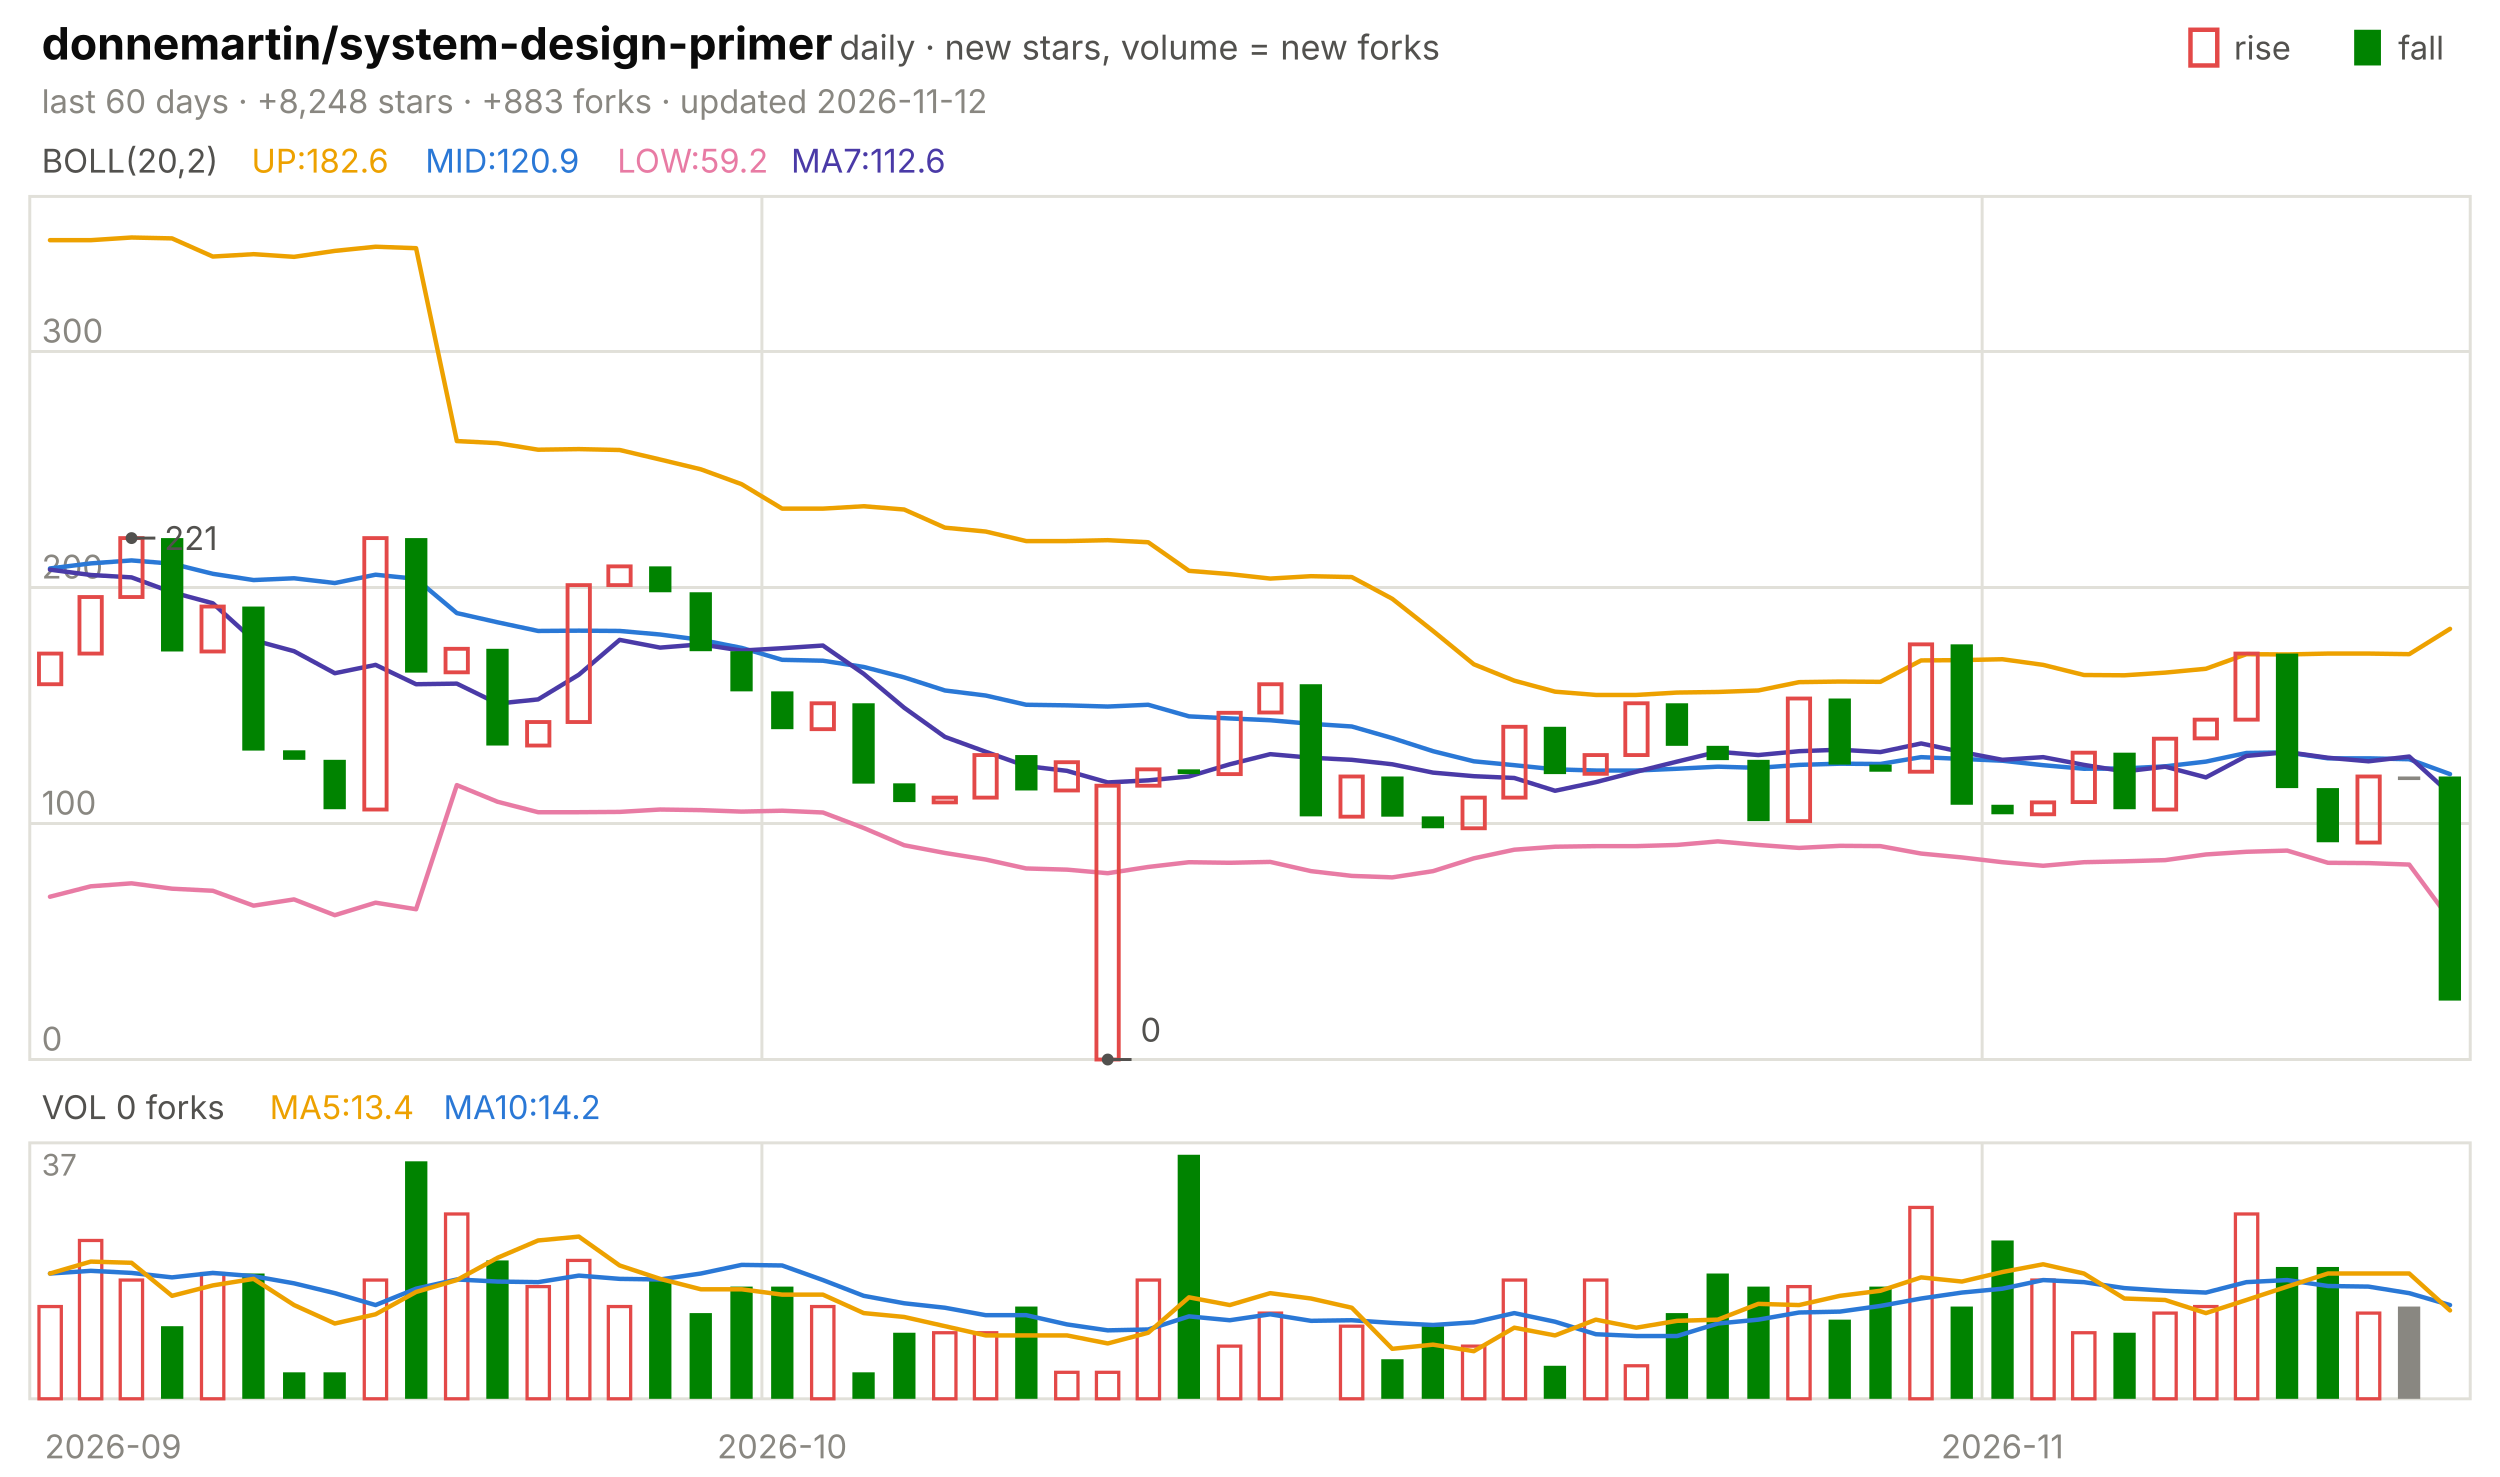
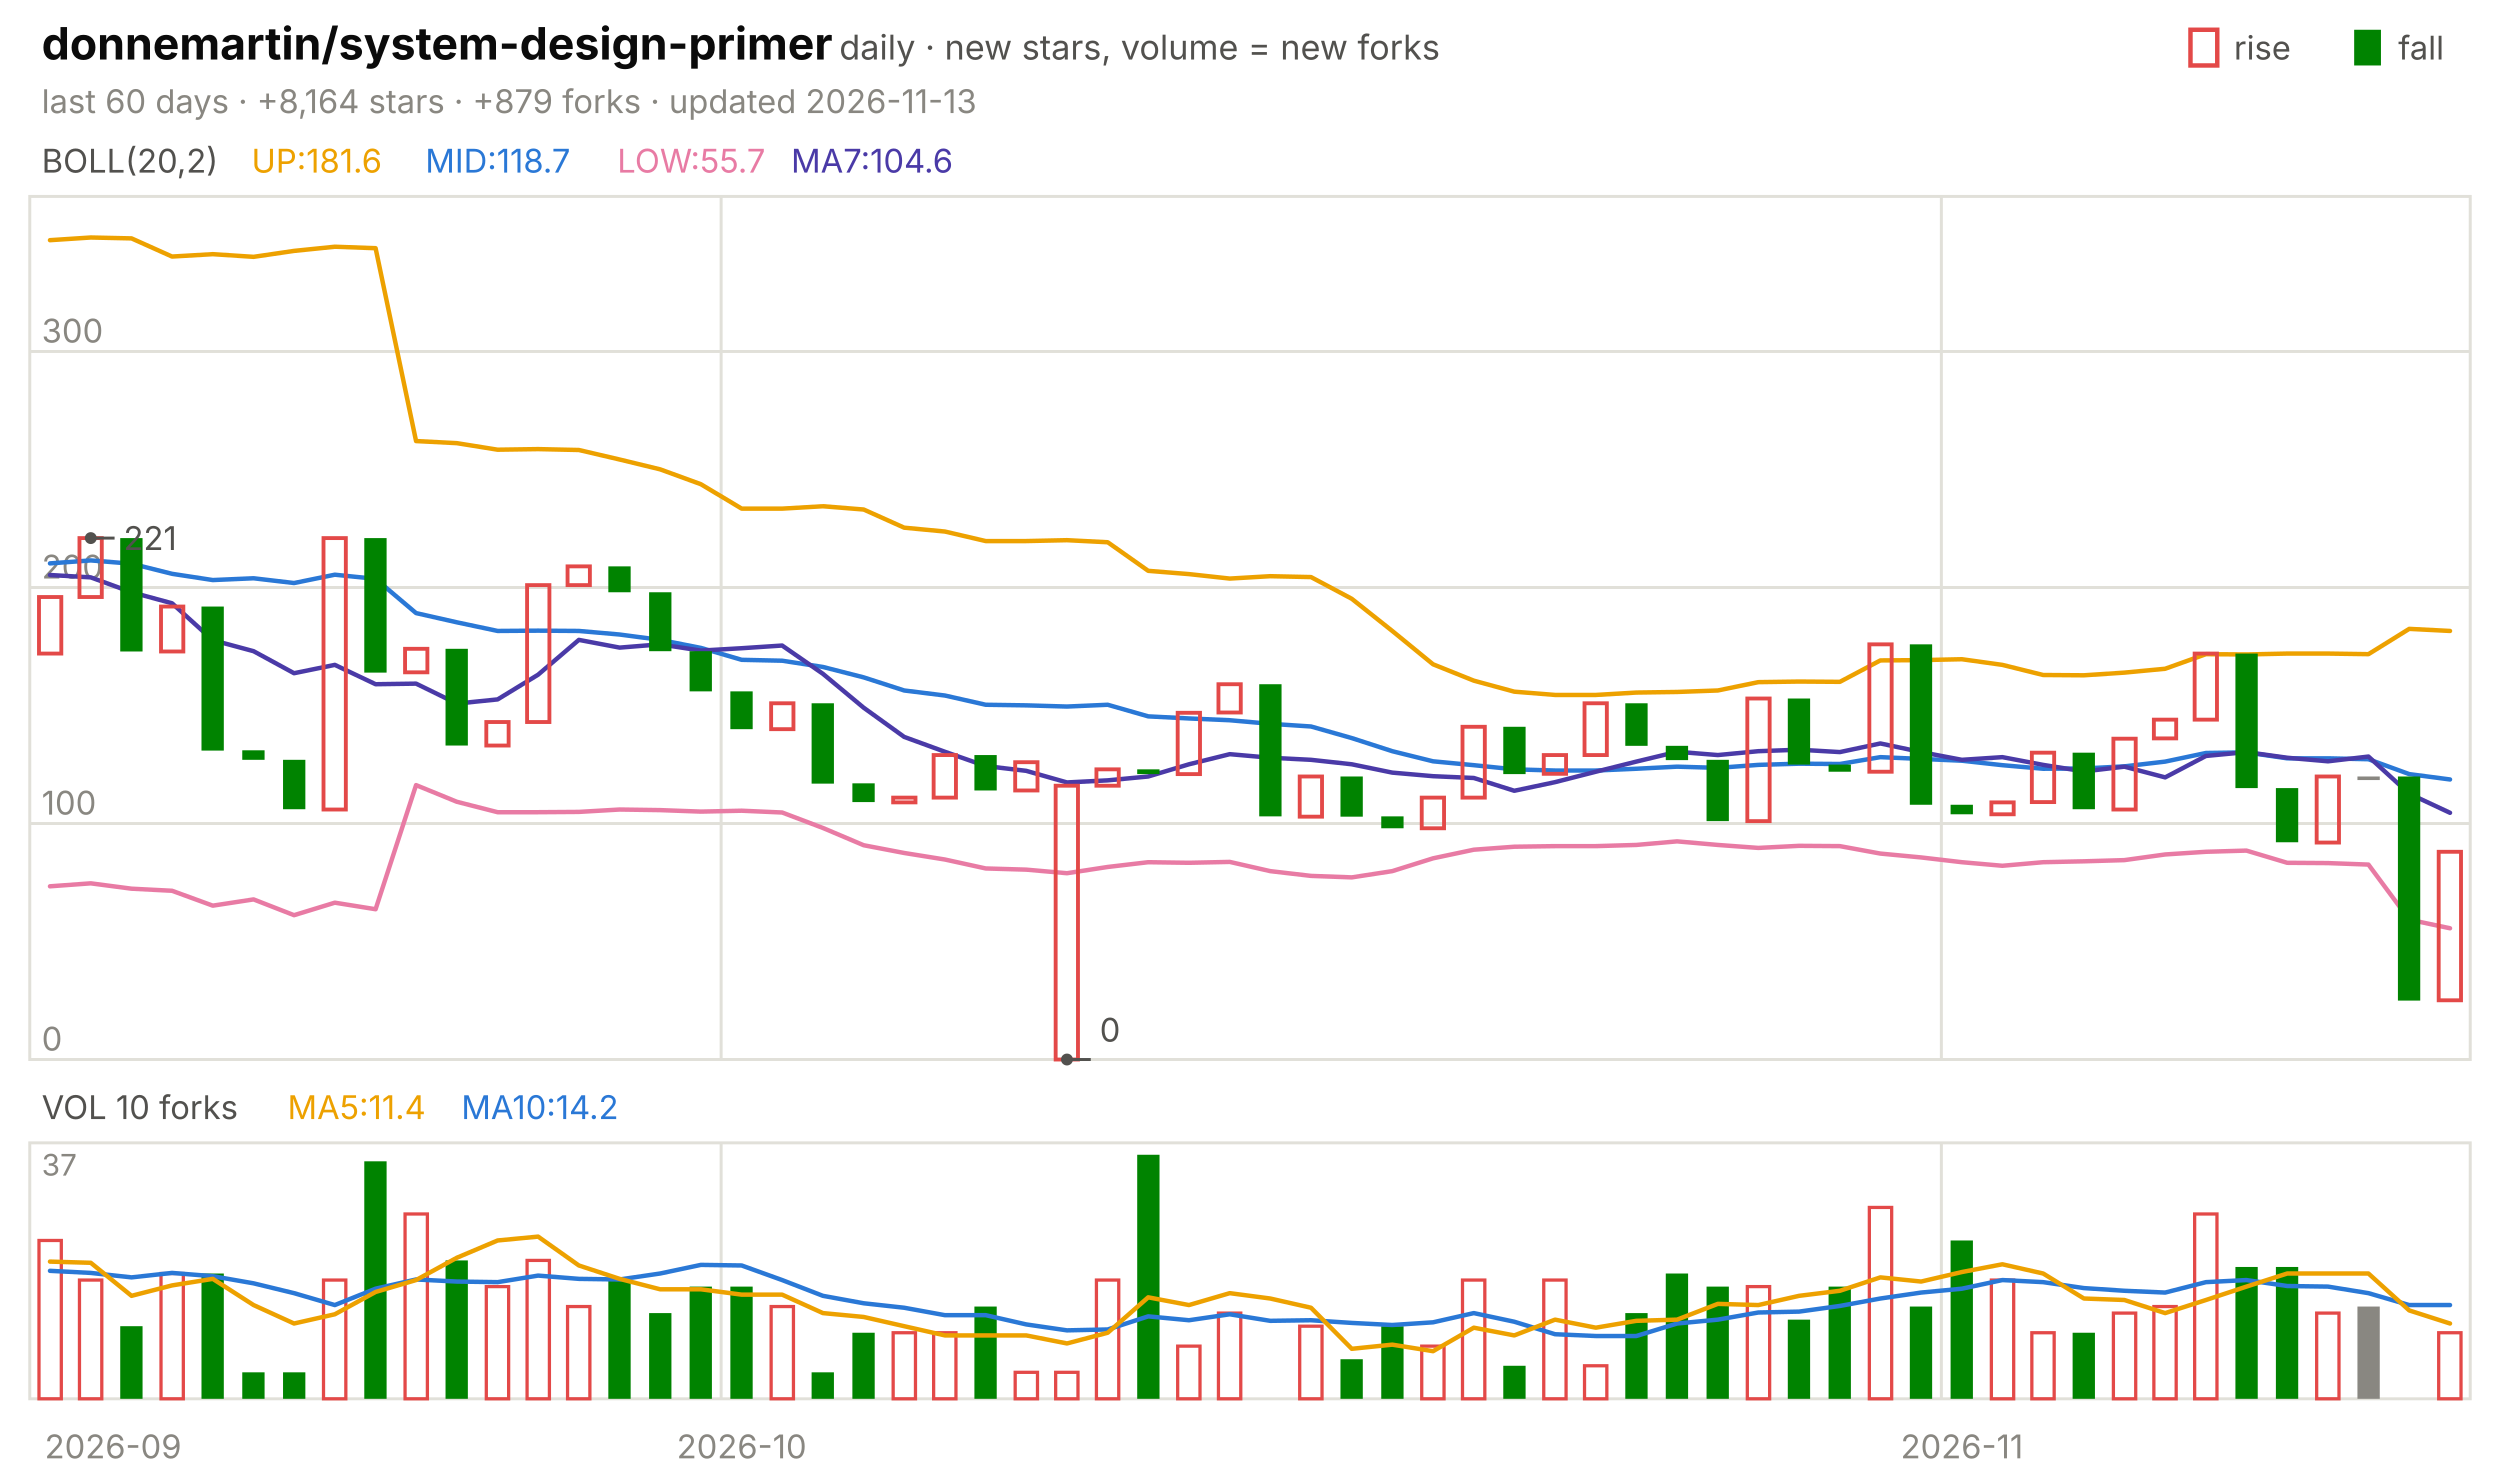
<svg xmlns="http://www.w3.org/2000/svg" viewBox="0 0 840 496" width="840" height="496" font-family="-apple-system,'Segoe UI',system-ui,sans-serif" role="img" aria-label="donnemartin/system-design-primer candlestick chart">
  <text x="14.0" y="20.0" font-size="15" fill="#0b0b0b" font-weight="650">donnemartin/system-design-primer</text>
  <text x="282.0" y="20.0" font-size="11.5" fill="#52514e">daily · new stars, volume = new forks</text>
  <text x="805.8" y="20.0" font-size="11.0" fill="#52514e">fall</text>
  <rect x="791" y="10" width="9" height="12" fill="#008300" />
  <text x="750.6" y="20.0" font-size="11.0" fill="#52514e">rise</text>
  <rect x="736" y="10" width="9" height="12" fill="none" stroke="#e34948" stroke-width="1.5" />
-   <text x="14.0" y="38.0" font-size="11.0" fill="#898781">last 60 days · +8,248 stars · +883 forks · updated 2026-11-12</text>
+   <text x="14.0" y="38.0" font-size="11.0" fill="#898781">last 60 days · +8,164 stars · +879 forks · updated 2026-11-13</text>
  <rect x="10" y="66" width="820" height="290" fill="none" stroke="#e1e0d9" />
  <rect x="10" y="384" width="820" height="86" fill="none" stroke="#e1e0d9" />
  <text x="38.0" y="490.0" font-size="11.0" fill="#898781" text-anchor="middle">2026-09</text>
-   <line x1="256.0" y1="66.0" x2="256.0" y2="356.0" stroke="#e1e0d9" stroke-width="1.0" />
-   <line x1="256.0" y1="384.0" x2="256.0" y2="470.0" stroke="#e1e0d9" stroke-width="1.0" />
-   <text x="262.8" y="490.0" font-size="11.0" fill="#898781" text-anchor="middle">2026-10</text>
-   <line x1="666.0" y1="66.0" x2="666.0" y2="356.0" stroke="#e1e0d9" stroke-width="1.0" />
-   <line x1="666.0" y1="384.0" x2="666.0" y2="470.0" stroke="#e1e0d9" stroke-width="1.0" />
-   <text x="672.8" y="490.0" font-size="11.0" fill="#898781" text-anchor="middle">2026-11</text>
+   <line x1="242.3" y1="66.0" x2="242.3" y2="356.0" stroke="#e1e0d9" stroke-width="1.0" />
+   <line x1="242.3" y1="384.0" x2="242.3" y2="470.0" stroke="#e1e0d9" stroke-width="1.0" />
+   <text x="249.2" y="490.0" font-size="11.0" fill="#898781" text-anchor="middle">2026-10</text>
+   <line x1="652.3" y1="66.0" x2="652.3" y2="356.0" stroke="#e1e0d9" stroke-width="1.0" />
+   <line x1="652.3" y1="384.0" x2="652.3" y2="470.0" stroke="#e1e0d9" stroke-width="1.0" />
+   <text x="659.2" y="490.0" font-size="11.0" fill="#898781" text-anchor="middle">2026-11</text>
  <text x="14.0" y="58.0" font-size="11.0" fill="#52514e">BOLL(20,2)</text>
-   <text x="84.5" y="58.0" font-size="11.0" fill="#eda100">UP:182.6</text>
-   <text x="142.9" y="58.0" font-size="11.0" fill="#2a78d6">MID:120.9</text>
-   <text x="207.4" y="58.0" font-size="11.0" fill="#e87ba4">LOW:59.2</text>
-   <text x="265.8" y="58.0" font-size="11.0" fill="#4a3aa7">MA7:112.6</text>
+   <text x="84.5" y="58.0" font-size="11.0" fill="#eda100">UP:181.6</text>
+   <text x="142.9" y="58.0" font-size="11.0" fill="#2a78d6">MID:118.7</text>
+   <text x="207.4" y="58.0" font-size="11.0" fill="#e87ba4">LOW:55.7</text>
+   <text x="265.8" y="58.0" font-size="11.0" fill="#4a3aa7">MA7:104.6</text>
  <line x1="10.0" y1="356.0" x2="830.0" y2="356.0" stroke="#e1e0d9" stroke-width="1.0" />
  <text x="14.0" y="353.0" font-size="11.0" fill="#898781">0</text>
  <line x1="10.0" y1="276.7" x2="830.0" y2="276.7" stroke="#e1e0d9" stroke-width="1.0" />
  <text x="14.0" y="273.7" font-size="11.0" fill="#898781">100</text>
  <line x1="10.0" y1="197.4" x2="830.0" y2="197.4" stroke="#e1e0d9" stroke-width="1.0" />
  <text x="14.0" y="194.4" font-size="11.0" fill="#898781">200</text>
  <line x1="10.0" y1="118.1" x2="830.0" y2="118.1" stroke="#e1e0d9" stroke-width="1.0" />
  <text x="14.0" y="115.1" font-size="11.0" fill="#898781">300</text>
-   <polyline points="16.8,80.7 30.5,80.7 44.2,79.8 57.8,80.1 71.5,86.2 85.2,85.4 98.8,86.3 112.5,84.3 126.2,82.9 139.8,83.4 153.5,148.2 167.2,148.9 180.8,151.1 194.5,150.9 208.2,151.2 221.8,154.4 235.5,157.7 249.2,162.7 262.8,170.9 276.5,170.9 290.2,170.1 303.8,171.2 317.5,177.3 331.2,178.6 344.8,181.8 358.5,181.8 372.2,181.5 385.8,182.2 399.5,191.8 413.2,192.9 426.8,194.4 440.5,193.6 454.2,193.9 467.8,201.2 481.5,212.0 495.2,223.2 508.8,228.7 522.5,232.4 536.2,233.5 549.8,233.5 563.5,232.7 577.2,232.5 590.8,232.0 604.5,229.2 618.2,229.0 631.8,229.1 645.5,221.9 659.2,221.8 672.8,221.5 686.5,223.4 700.2,226.8 713.8,226.9 727.5,226.0 741.2,224.7 754.8,219.8 768.5,219.9 782.2,219.6 795.8,219.6 809.5,219.8 823.2,211.3" fill="none" stroke="#eda100" stroke-width="1.5" stroke-linejoin="round" stroke-linecap="round" />
-   <polyline points="16.8,191.0 30.5,189.3 44.2,188.3 57.8,189.4 71.5,192.8 85.2,194.9 98.8,194.3 112.5,195.9 126.2,193.1 139.8,194.5 153.5,206.0 167.2,209.1 180.8,212.0 194.5,211.9 208.2,212.0 221.8,213.2 235.5,215.0 249.2,217.7 262.8,221.7 276.5,222.0 290.2,224.1 303.8,227.6 317.5,232.0 331.2,233.7 344.8,236.8 358.5,237.0 372.2,237.4 385.8,236.8 399.5,240.7 413.2,241.4 426.8,242.0 440.5,243.2 454.2,244.1 467.8,248.0 481.5,252.4 495.2,255.8 508.8,257.1 522.5,258.5 536.2,258.9 549.8,258.9 563.5,258.3 577.2,257.6 590.8,258.0 604.5,257.0 618.2,256.6 631.8,256.7 645.5,254.4 659.2,255.0 672.8,255.6 686.5,257.1 700.2,258.3 713.8,258.2 727.5,257.5 741.2,255.9 754.8,253.0 768.5,252.8 782.2,254.8 795.8,254.8 809.5,255.1 823.2,260.1" fill="none" stroke="#2a78d6" stroke-width="1.5" stroke-linejoin="round" stroke-linecap="round" />
-   <polyline points="16.8,301.3 30.5,297.8 44.2,296.8 57.8,298.6 71.5,299.3 85.2,304.3 98.8,302.2 112.5,307.5 126.2,303.3 139.8,305.5 153.5,263.8 167.2,269.4 180.8,272.9 194.5,272.9 208.2,272.8 221.8,272.0 235.5,272.2 249.2,272.7 262.8,272.4 276.5,273.0 290.2,278.2 303.8,284.0 317.5,286.6 331.2,288.8 344.8,291.8 358.5,292.2 372.2,293.4 385.8,291.3 399.5,289.7 413.2,289.9 426.8,289.6 440.5,292.7 454.2,294.3 467.8,294.8 481.5,292.7 495.2,288.4 508.8,285.5 522.5,284.5 536.2,284.3 549.8,284.3 563.5,283.9 577.2,282.7 590.8,283.9 604.5,284.9 618.2,284.2 631.8,284.3 645.5,286.8 659.2,288.1 672.8,289.7 686.5,290.9 700.2,289.7 713.8,289.4 727.5,289.0 741.2,287.1 754.8,286.2 768.5,285.8 782.2,289.9 795.8,290.0 809.5,290.5 823.2,309.0" fill="none" stroke="#e87ba4" stroke-width="1.5" stroke-linejoin="round" stroke-linecap="round" />
-   <polyline points="16.8,191.4 30.5,193.2 44.2,194.0 57.8,199.0 71.5,202.7 85.2,215.1 98.8,218.8 112.5,226.2 126.2,223.4 139.8,229.9 153.5,229.7 167.2,236.4 180.8,235.0 194.5,226.7 208.2,215.0 221.8,217.6 235.5,216.5 249.2,218.6 262.8,217.8 276.5,216.9 290.2,226.4 303.8,237.8 317.5,247.6 331.2,252.6 344.8,257.4 358.5,259.0 372.2,262.9 385.8,262.2 399.5,260.9 413.2,256.8 426.8,253.4 440.5,254.6 454.2,255.3 467.8,256.8 481.5,259.6 495.2,260.8 508.8,261.4 522.5,265.7 536.2,262.8 549.8,259.3 563.5,255.9 577.2,252.6 590.8,253.7 604.5,252.4 618.2,251.9 631.8,252.7 645.5,249.8 659.2,252.7 672.8,255.3 686.5,254.4 700.2,257.0 713.8,259.2 727.5,257.6 741.2,261.2 754.8,254.0 768.5,252.7 782.2,254.6 795.8,255.8 809.5,254.2 823.2,266.7" fill="none" stroke="#4a3aa7" stroke-width="1.5" stroke-linejoin="round" stroke-linecap="round" />
-   <rect x="13.1" y="219.6" width="7.5" height="10.3" fill="none" stroke="#e34948" stroke-width="1.3" />
-   <rect x="26.7" y="200.6" width="7.5" height="19.0" fill="none" stroke="#e34948" stroke-width="1.3" />
-   <rect x="40.4" y="180.8" width="7.5" height="19.8" fill="none" stroke="#e34948" stroke-width="1.3" />
-   <rect x="54.1" y="180.8" width="7.5" height="38.1" fill="#008300" />
-   <rect x="67.7" y="203.8" width="7.5" height="15.1" fill="none" stroke="#e34948" stroke-width="1.3" />
-   <rect x="81.4" y="203.8" width="7.5" height="48.4" fill="#008300" />
-   <rect x="95.1" y="252.1" width="7.5" height="3.2" fill="#008300" />
-   <rect x="108.7" y="255.3" width="7.5" height="16.6" fill="#008300" />
-   <rect x="122.4" y="180.8" width="7.5" height="91.2" fill="none" stroke="#e34948" stroke-width="1.3" />
-   <rect x="136.1" y="180.8" width="7.5" height="45.2" fill="#008300" />
-   <rect x="149.7" y="218.0" width="7.5" height="7.9" fill="none" stroke="#e34948" stroke-width="1.3" />
-   <rect x="163.4" y="218.0" width="7.5" height="32.5" fill="#008300" />
-   <rect x="177.1" y="242.6" width="7.5" height="7.9" fill="none" stroke="#e34948" stroke-width="1.3" />
-   <rect x="190.7" y="196.6" width="7.5" height="46.0" fill="none" stroke="#e34948" stroke-width="1.3" />
-   <rect x="204.4" y="190.3" width="7.5" height="6.3" fill="none" stroke="#e34948" stroke-width="1.3" />
-   <rect x="218.1" y="190.3" width="7.5" height="8.7" fill="#008300" />
-   <rect x="231.7" y="199.0" width="7.5" height="19.8" fill="#008300" />
-   <rect x="245.4" y="218.8" width="7.5" height="13.5" fill="#008300" />
-   <rect x="259.1" y="232.3" width="7.5" height="12.7" fill="#008300" />
-   <rect x="272.7" y="236.3" width="7.5" height="8.7" fill="none" stroke="#e34948" stroke-width="1.3" />
-   <rect x="286.4" y="236.3" width="7.5" height="27.0" fill="#008300" />
-   <rect x="300.1" y="263.2" width="7.5" height="6.3" fill="#008300" />
-   <rect x="313.7" y="268.0" width="7.5" height="1.6" fill="none" stroke="#e34948" stroke-width="1.3" />
-   <rect x="327.4" y="253.7" width="7.5" height="14.3" fill="none" stroke="#e34948" stroke-width="1.3" />
-   <rect x="341.1" y="253.7" width="7.5" height="11.9" fill="#008300" />
-   <rect x="354.7" y="256.1" width="7.5" height="9.5" fill="none" stroke="#e34948" stroke-width="1.3" />
-   <rect x="368.4" y="264.0" width="7.5" height="92.0" fill="none" stroke="#e34948" stroke-width="1.3" />
-   <rect x="382.1" y="258.5" width="7.5" height="5.5" fill="none" stroke="#e34948" stroke-width="1.3" />
-   <rect x="395.7" y="258.5" width="7.5" height="1.6" fill="#008300" />
-   <rect x="409.4" y="239.5" width="7.5" height="20.6" fill="none" stroke="#e34948" stroke-width="1.3" />
-   <rect x="423.1" y="229.9" width="7.5" height="9.5" fill="none" stroke="#e34948" stroke-width="1.3" />
-   <rect x="436.7" y="229.9" width="7.5" height="44.4" fill="#008300" />
-   <rect x="450.4" y="260.9" width="7.5" height="13.5" fill="none" stroke="#e34948" stroke-width="1.3" />
-   <rect x="464.1" y="260.9" width="7.5" height="13.5" fill="#008300" />
-   <rect x="477.7" y="274.3" width="7.5" height="4.0" fill="#008300" />
-   <rect x="491.4" y="268.0" width="7.5" height="10.3" fill="none" stroke="#e34948" stroke-width="1.3" />
-   <rect x="505.1" y="244.2" width="7.5" height="23.8" fill="none" stroke="#e34948" stroke-width="1.3" />
-   <rect x="518.7" y="244.2" width="7.5" height="15.9" fill="#008300" />
-   <rect x="532.4" y="253.7" width="7.5" height="6.3" fill="none" stroke="#e34948" stroke-width="1.3" />
-   <rect x="546.1" y="236.3" width="7.5" height="17.4" fill="none" stroke="#e34948" stroke-width="1.3" />
-   <rect x="559.7" y="236.3" width="7.5" height="14.3" fill="#008300" />
-   <rect x="573.4" y="250.6" width="7.5" height="4.8" fill="#008300" />
-   <rect x="587.1" y="255.3" width="7.5" height="20.6" fill="#008300" />
-   <rect x="600.7" y="234.7" width="7.5" height="41.2" fill="none" stroke="#e34948" stroke-width="1.3" />
-   <rect x="614.4" y="234.7" width="7.5" height="22.2" fill="#008300" />
-   <rect x="628.1" y="256.9" width="7.5" height="2.4" fill="#008300" />
-   <rect x="641.7" y="216.5" width="7.5" height="42.8" fill="none" stroke="#e34948" stroke-width="1.3" />
-   <rect x="655.4" y="216.5" width="7.5" height="53.9" fill="#008300" />
-   <rect x="669.1" y="270.4" width="7.5" height="3.2" fill="#008300" />
-   <rect x="682.7" y="269.6" width="7.5" height="4.0" fill="none" stroke="#e34948" stroke-width="1.3" />
-   <rect x="696.4" y="252.9" width="7.5" height="16.6" fill="none" stroke="#e34948" stroke-width="1.3" />
-   <rect x="710.1" y="252.9" width="7.5" height="19.0" fill="#008300" />
-   <rect x="723.7" y="248.2" width="7.5" height="23.8" fill="none" stroke="#e34948" stroke-width="1.3" />
-   <rect x="737.4" y="241.8" width="7.5" height="6.3" fill="none" stroke="#e34948" stroke-width="1.3" />
-   <rect x="751.1" y="219.6" width="7.5" height="22.2" fill="none" stroke="#e34948" stroke-width="1.3" />
-   <rect x="764.7" y="219.6" width="7.5" height="45.2" fill="#008300" />
-   <rect x="778.4" y="264.8" width="7.5" height="18.2" fill="#008300" />
-   <rect x="792.1" y="260.9" width="7.5" height="22.2" fill="none" stroke="#e34948" stroke-width="1.3" />
-   <rect x="805.7" y="260.9" width="7.5" height="1.2" fill="#898781" />
-   <rect x="819.4" y="260.9" width="7.5" height="75.3" fill="#008300" />
-   <circle cx="44.2" cy="180.8" r="2" fill="#52514e" />
-   <line x1="44.2" y1="180.8" x2="52.2" y2="180.8" stroke="#52514e" stroke-width="1.0" />
-   <text x="55.2" y="184.8" font-size="11.0" fill="#52514e">221</text>
-   <circle cx="372.2" cy="356.0" r="2" fill="#52514e" />
-   <line x1="372.2" y1="356.0" x2="380.2" y2="356.0" stroke="#52514e" stroke-width="1.0" />
-   <text x="383.2" y="350.0" font-size="11.0" fill="#52514e">0</text>
-   <text x="14.0" y="376.0" font-size="11.0" fill="#52514e">VOL 0 forks</text>
-   <text x="90.6" y="376.0" font-size="11.0" fill="#eda100">MA5:13.4</text>
-   <text x="149.0" y="376.0" font-size="11.0" fill="#2a78d6">MA10:14.2</text>
+   <polyline points="16.8,80.7 30.5,79.8 44.2,80.1 57.8,86.2 71.5,85.4 85.2,86.3 98.8,84.3 112.5,82.9 126.2,83.4 139.8,148.2 153.5,148.9 167.2,151.1 180.8,150.9 194.5,151.2 208.2,154.4 221.8,157.7 235.5,162.7 249.2,170.9 262.8,170.9 276.5,170.1 290.2,171.2 303.8,177.3 317.5,178.6 331.2,181.8 344.8,181.8 358.5,181.5 372.2,182.2 385.8,191.8 399.5,192.9 413.2,194.4 426.8,193.6 440.5,193.9 454.2,201.2 467.8,212.0 481.5,223.2 495.2,228.7 508.8,232.4 522.5,233.5 536.2,233.5 549.8,232.7 563.5,232.5 577.2,232.0 590.8,229.2 604.5,229.0 618.2,229.1 631.8,221.9 645.5,221.8 659.2,221.5 672.8,223.4 686.5,226.8 700.2,226.9 713.8,226.0 727.5,224.7 741.2,219.8 754.8,219.9 768.5,219.6 782.2,219.6 795.8,219.8 809.5,211.3 823.2,212.0" fill="none" stroke="#eda100" stroke-width="1.5" stroke-linejoin="round" stroke-linecap="round" />
+   <polyline points="16.8,189.3 30.5,188.3 44.2,189.4 57.8,192.8 71.5,194.9 85.2,194.3 98.8,195.9 112.5,193.1 126.2,194.5 139.8,206.0 153.5,209.1 167.2,212.0 180.8,211.9 194.5,212.0 208.2,213.2 221.8,215.0 235.5,217.7 249.2,221.7 262.8,222.0 276.5,224.1 290.2,227.6 303.8,232.0 317.5,233.7 331.2,236.8 344.8,237.0 358.5,237.4 372.2,236.8 385.8,240.7 399.5,241.4 413.2,242.0 426.8,243.2 440.5,244.1 454.2,248.0 467.8,252.4 481.5,255.8 495.2,257.1 508.8,258.5 522.5,258.9 536.2,258.9 549.8,258.3 563.5,257.6 577.2,258.0 590.8,257.0 604.5,256.6 618.2,256.7 631.8,254.4 645.5,255.0 659.2,255.6 672.8,257.1 686.5,258.3 700.2,258.2 713.8,257.5 727.5,255.9 741.2,253.0 754.8,252.8 768.5,254.8 782.2,254.8 795.8,255.1 809.5,260.1 823.2,261.9" fill="none" stroke="#2a78d6" stroke-width="1.5" stroke-linejoin="round" stroke-linecap="round" />
+   <polyline points="16.8,297.8 30.5,296.8 44.2,298.6 57.8,299.3 71.5,304.3 85.2,302.2 98.8,307.5 112.5,303.3 126.2,305.5 139.8,263.8 153.5,269.4 167.2,272.9 180.8,272.9 194.5,272.8 208.2,272.0 221.8,272.2 235.5,272.7 249.2,272.4 262.8,273.0 276.5,278.2 290.2,284.0 303.8,286.6 317.5,288.8 331.2,291.8 344.8,292.2 358.5,293.4 372.2,291.3 385.8,289.7 399.5,289.9 413.2,289.6 426.8,292.7 440.5,294.3 454.2,294.8 467.8,292.7 481.5,288.4 495.2,285.5 508.8,284.5 522.5,284.3 536.2,284.3 549.8,283.9 563.5,282.7 577.2,283.9 590.8,284.9 604.5,284.2 618.2,284.3 631.8,286.8 645.5,288.1 659.2,289.7 672.8,290.9 686.5,289.7 700.2,289.4 713.8,289.0 727.5,287.1 741.2,286.2 754.8,285.8 768.5,289.9 782.2,290.0 795.8,290.5 809.5,309.0 823.2,311.9" fill="none" stroke="#e87ba4" stroke-width="1.5" stroke-linejoin="round" stroke-linecap="round" />
+   <polyline points="16.8,193.2 30.5,194.0 44.2,199.0 57.8,202.7 71.5,215.1 85.2,218.8 98.8,226.2 112.5,223.4 126.2,229.9 139.8,229.7 153.5,236.4 167.2,235.0 180.8,226.7 194.5,215.0 208.2,217.6 221.8,216.5 235.5,218.6 249.2,217.8 262.8,216.9 276.5,226.4 290.2,237.8 303.8,247.6 317.5,252.6 331.2,257.4 344.8,259.0 358.5,262.9 372.2,262.2 385.8,260.9 399.5,256.8 413.2,253.4 426.8,254.6 440.5,255.3 454.2,256.8 467.8,259.6 481.5,260.8 495.2,261.4 508.8,265.7 522.5,262.8 536.2,259.3 549.8,255.9 563.5,252.6 577.2,253.7 590.8,252.4 604.5,251.9 618.2,252.7 631.8,249.8 645.5,252.7 659.2,255.3 672.8,254.4 686.5,257.0 700.2,259.2 713.8,257.6 727.5,261.2 741.2,254.0 754.8,252.7 768.5,254.6 782.2,255.8 795.8,254.2 809.5,266.7 823.2,273.1" fill="none" stroke="#4a3aa7" stroke-width="1.5" stroke-linejoin="round" stroke-linecap="round" />
+   <rect x="13.1" y="200.6" width="7.5" height="19.0" fill="none" stroke="#e34948" stroke-width="1.3" />
+   <rect x="26.7" y="180.8" width="7.5" height="19.8" fill="none" stroke="#e34948" stroke-width="1.3" />
+   <rect x="40.4" y="180.8" width="7.5" height="38.1" fill="#008300" />
+   <rect x="54.1" y="203.8" width="7.5" height="15.1" fill="none" stroke="#e34948" stroke-width="1.3" />
+   <rect x="67.7" y="203.8" width="7.5" height="48.4" fill="#008300" />
+   <rect x="81.4" y="252.1" width="7.5" height="3.2" fill="#008300" />
+   <rect x="95.1" y="255.3" width="7.5" height="16.6" fill="#008300" />
+   <rect x="108.7" y="180.8" width="7.5" height="91.2" fill="none" stroke="#e34948" stroke-width="1.3" />
+   <rect x="122.4" y="180.8" width="7.5" height="45.2" fill="#008300" />
+   <rect x="136.1" y="218.0" width="7.5" height="7.9" fill="none" stroke="#e34948" stroke-width="1.3" />
+   <rect x="149.7" y="218.0" width="7.5" height="32.5" fill="#008300" />
+   <rect x="163.4" y="242.6" width="7.5" height="7.9" fill="none" stroke="#e34948" stroke-width="1.3" />
+   <rect x="177.1" y="196.6" width="7.5" height="46.0" fill="none" stroke="#e34948" stroke-width="1.3" />
+   <rect x="190.7" y="190.3" width="7.5" height="6.3" fill="none" stroke="#e34948" stroke-width="1.3" />
+   <rect x="204.4" y="190.3" width="7.5" height="8.7" fill="#008300" />
+   <rect x="218.1" y="199.0" width="7.5" height="19.8" fill="#008300" />
+   <rect x="231.7" y="218.8" width="7.5" height="13.5" fill="#008300" />
+   <rect x="245.4" y="232.3" width="7.5" height="12.7" fill="#008300" />
+   <rect x="259.1" y="236.3" width="7.5" height="8.7" fill="none" stroke="#e34948" stroke-width="1.3" />
+   <rect x="272.7" y="236.3" width="7.5" height="27.0" fill="#008300" />
+   <rect x="286.4" y="263.2" width="7.5" height="6.3" fill="#008300" />
+   <rect x="300.1" y="268.0" width="7.5" height="1.6" fill="none" stroke="#e34948" stroke-width="1.3" />
+   <rect x="313.7" y="253.7" width="7.5" height="14.3" fill="none" stroke="#e34948" stroke-width="1.3" />
+   <rect x="327.4" y="253.7" width="7.5" height="11.9" fill="#008300" />
+   <rect x="341.1" y="256.1" width="7.5" height="9.5" fill="none" stroke="#e34948" stroke-width="1.3" />
+   <rect x="354.7" y="264.0" width="7.5" height="92.0" fill="none" stroke="#e34948" stroke-width="1.3" />
+   <rect x="368.4" y="258.5" width="7.5" height="5.5" fill="none" stroke="#e34948" stroke-width="1.3" />
+   <rect x="382.1" y="258.5" width="7.5" height="1.6" fill="#008300" />
+   <rect x="395.7" y="239.5" width="7.5" height="20.6" fill="none" stroke="#e34948" stroke-width="1.3" />
+   <rect x="409.4" y="229.9" width="7.5" height="9.5" fill="none" stroke="#e34948" stroke-width="1.3" />
+   <rect x="423.1" y="229.9" width="7.5" height="44.4" fill="#008300" />
+   <rect x="436.7" y="260.9" width="7.5" height="13.5" fill="none" stroke="#e34948" stroke-width="1.3" />
+   <rect x="450.4" y="260.9" width="7.5" height="13.5" fill="#008300" />
+   <rect x="464.1" y="274.3" width="7.5" height="4.0" fill="#008300" />
+   <rect x="477.7" y="268.0" width="7.5" height="10.3" fill="none" stroke="#e34948" stroke-width="1.3" />
+   <rect x="491.4" y="244.2" width="7.5" height="23.8" fill="none" stroke="#e34948" stroke-width="1.3" />
+   <rect x="505.1" y="244.2" width="7.5" height="15.9" fill="#008300" />
+   <rect x="518.7" y="253.7" width="7.5" height="6.3" fill="none" stroke="#e34948" stroke-width="1.3" />
+   <rect x="532.4" y="236.3" width="7.5" height="17.4" fill="none" stroke="#e34948" stroke-width="1.3" />
+   <rect x="546.1" y="236.3" width="7.5" height="14.3" fill="#008300" />
+   <rect x="559.7" y="250.6" width="7.5" height="4.8" fill="#008300" />
+   <rect x="573.4" y="255.3" width="7.5" height="20.6" fill="#008300" />
+   <rect x="587.1" y="234.7" width="7.5" height="41.2" fill="none" stroke="#e34948" stroke-width="1.3" />
+   <rect x="600.7" y="234.7" width="7.5" height="22.2" fill="#008300" />
+   <rect x="614.4" y="256.9" width="7.5" height="2.4" fill="#008300" />
+   <rect x="628.1" y="216.5" width="7.5" height="42.8" fill="none" stroke="#e34948" stroke-width="1.3" />
+   <rect x="641.7" y="216.5" width="7.5" height="53.9" fill="#008300" />
+   <rect x="655.4" y="270.4" width="7.5" height="3.2" fill="#008300" />
+   <rect x="669.1" y="269.6" width="7.5" height="4.0" fill="none" stroke="#e34948" stroke-width="1.3" />
+   <rect x="682.7" y="252.9" width="7.5" height="16.6" fill="none" stroke="#e34948" stroke-width="1.3" />
+   <rect x="696.4" y="252.9" width="7.5" height="19.0" fill="#008300" />
+   <rect x="710.1" y="248.2" width="7.5" height="23.8" fill="none" stroke="#e34948" stroke-width="1.3" />
+   <rect x="723.7" y="241.8" width="7.5" height="6.3" fill="none" stroke="#e34948" stroke-width="1.3" />
+   <rect x="737.4" y="219.6" width="7.5" height="22.2" fill="none" stroke="#e34948" stroke-width="1.3" />
+   <rect x="751.1" y="219.6" width="7.5" height="45.2" fill="#008300" />
+   <rect x="764.7" y="264.8" width="7.5" height="18.2" fill="#008300" />
+   <rect x="778.4" y="260.9" width="7.5" height="22.2" fill="none" stroke="#e34948" stroke-width="1.3" />
+   <rect x="792.1" y="260.9" width="7.5" height="1.2" fill="#898781" />
+   <rect x="805.7" y="260.9" width="7.5" height="75.3" fill="#008300" />
+   <rect x="819.4" y="286.2" width="7.5" height="49.9" fill="none" stroke="#e34948" stroke-width="1.3" />
+   <circle cx="30.5" cy="180.8" r="2" fill="#52514e" />
+   <line x1="30.5" y1="180.8" x2="38.5" y2="180.8" stroke="#52514e" stroke-width="1.0" />
+   <text x="41.5" y="184.8" font-size="11.0" fill="#52514e">221</text>
+   <circle cx="358.5" cy="356.0" r="2" fill="#52514e" />
+   <line x1="358.5" y1="356.0" x2="366.5" y2="356.0" stroke="#52514e" stroke-width="1.0" />
+   <text x="369.5" y="350.0" font-size="11.0" fill="#52514e">0</text>
+   <text x="14.0" y="376.0" font-size="11.0" fill="#52514e">VOL 10 forks</text>
+   <text x="96.6" y="376.0" font-size="11.0" fill="#eda100">MA5:11.4</text>
+   <text x="155.0" y="376.0" font-size="11.0" fill="#2a78d6">MA10:14.2</text>
  <text x="14.0" y="395.0" font-size="10" fill="#898781">37</text>
-   <rect x="13.1" y="439.0" width="7.5" height="31.0" fill="none" stroke="#e34948" stroke-width="1.1" />
-   <rect x="26.7" y="416.8" width="7.5" height="53.2" fill="none" stroke="#e34948" stroke-width="1.1" />
-   <rect x="40.4" y="430.1" width="7.5" height="39.9" fill="none" stroke="#e34948" stroke-width="1.1" />
-   <rect x="54.1" y="445.6" width="7.5" height="24.4" fill="#008300" />
-   <rect x="67.7" y="427.9" width="7.5" height="42.1" fill="none" stroke="#e34948" stroke-width="1.1" />
-   <rect x="81.4" y="427.9" width="7.5" height="42.1" fill="#008300" />
+   <rect x="13.1" y="416.8" width="7.5" height="53.2" fill="none" stroke="#e34948" stroke-width="1.1" />
+   <rect x="26.7" y="430.1" width="7.5" height="39.9" fill="none" stroke="#e34948" stroke-width="1.1" />
+   <rect x="40.4" y="445.6" width="7.5" height="24.4" fill="#008300" />
+   <rect x="54.1" y="427.9" width="7.5" height="42.1" fill="none" stroke="#e34948" stroke-width="1.1" />
+   <rect x="67.7" y="427.9" width="7.5" height="42.1" fill="#008300" />
+   <rect x="81.4" y="461.1" width="7.5" height="8.9" fill="#008300" />
  <rect x="95.1" y="461.1" width="7.5" height="8.9" fill="#008300" />
-   <rect x="108.7" y="461.1" width="7.5" height="8.9" fill="#008300" />
-   <rect x="122.4" y="430.1" width="7.5" height="39.9" fill="none" stroke="#e34948" stroke-width="1.1" />
-   <rect x="136.1" y="390.2" width="7.5" height="79.8" fill="#008300" />
-   <rect x="149.7" y="407.9" width="7.5" height="62.1" fill="none" stroke="#e34948" stroke-width="1.1" />
-   <rect x="163.4" y="423.5" width="7.5" height="46.5" fill="#008300" />
-   <rect x="177.1" y="432.3" width="7.5" height="37.7" fill="none" stroke="#e34948" stroke-width="1.1" />
-   <rect x="190.7" y="423.5" width="7.5" height="46.5" fill="none" stroke="#e34948" stroke-width="1.1" />
-   <rect x="204.4" y="439.0" width="7.5" height="31.0" fill="none" stroke="#e34948" stroke-width="1.1" />
-   <rect x="218.1" y="430.1" width="7.5" height="39.9" fill="#008300" />
-   <rect x="231.7" y="441.2" width="7.5" height="28.8" fill="#008300" />
+   <rect x="108.7" y="430.1" width="7.5" height="39.9" fill="none" stroke="#e34948" stroke-width="1.1" />
+   <rect x="122.4" y="390.2" width="7.5" height="79.8" fill="#008300" />
+   <rect x="136.1" y="407.9" width="7.5" height="62.1" fill="none" stroke="#e34948" stroke-width="1.1" />
+   <rect x="149.7" y="423.5" width="7.5" height="46.5" fill="#008300" />
+   <rect x="163.4" y="432.3" width="7.5" height="37.7" fill="none" stroke="#e34948" stroke-width="1.1" />
+   <rect x="177.1" y="423.5" width="7.5" height="46.5" fill="none" stroke="#e34948" stroke-width="1.1" />
+   <rect x="190.7" y="439.0" width="7.5" height="31.0" fill="none" stroke="#e34948" stroke-width="1.1" />
+   <rect x="204.4" y="430.1" width="7.5" height="39.9" fill="#008300" />
+   <rect x="218.1" y="441.2" width="7.5" height="28.8" fill="#008300" />
+   <rect x="231.7" y="432.3" width="7.5" height="37.7" fill="#008300" />
  <rect x="245.4" y="432.3" width="7.5" height="37.7" fill="#008300" />
-   <rect x="259.1" y="432.3" width="7.5" height="37.7" fill="#008300" />
-   <rect x="272.7" y="439.0" width="7.5" height="31.0" fill="none" stroke="#e34948" stroke-width="1.1" />
-   <rect x="286.4" y="461.1" width="7.5" height="8.9" fill="#008300" />
-   <rect x="300.1" y="447.8" width="7.5" height="22.2" fill="#008300" />
+   <rect x="259.1" y="439.0" width="7.5" height="31.0" fill="none" stroke="#e34948" stroke-width="1.1" />
+   <rect x="272.7" y="461.1" width="7.5" height="8.9" fill="#008300" />
+   <rect x="286.4" y="447.8" width="7.5" height="22.2" fill="#008300" />
+   <rect x="300.1" y="447.8" width="7.5" height="22.2" fill="none" stroke="#e34948" stroke-width="1.1" />
  <rect x="313.7" y="447.8" width="7.5" height="22.2" fill="none" stroke="#e34948" stroke-width="1.1" />
-   <rect x="327.4" y="447.8" width="7.5" height="22.2" fill="none" stroke="#e34948" stroke-width="1.1" />
-   <rect x="341.1" y="439.0" width="7.5" height="31.0" fill="#008300" />
+   <rect x="327.4" y="439.0" width="7.5" height="31.0" fill="#008300" />
+   <rect x="341.1" y="461.1" width="7.5" height="8.9" fill="none" stroke="#e34948" stroke-width="1.1" />
  <rect x="354.7" y="461.1" width="7.5" height="8.9" fill="none" stroke="#e34948" stroke-width="1.1" />
-   <rect x="368.4" y="461.1" width="7.5" height="8.9" fill="none" stroke="#e34948" stroke-width="1.1" />
-   <rect x="382.1" y="430.1" width="7.5" height="39.9" fill="none" stroke="#e34948" stroke-width="1.1" />
-   <rect x="395.7" y="388.0" width="7.5" height="82.0" fill="#008300" />
-   <rect x="409.4" y="452.3" width="7.5" height="17.7" fill="none" stroke="#e34948" stroke-width="1.1" />
-   <rect x="423.1" y="441.2" width="7.5" height="28.8" fill="none" stroke="#e34948" stroke-width="1.1" />
-   <rect x="450.4" y="445.6" width="7.5" height="24.4" fill="none" stroke="#e34948" stroke-width="1.1" />
-   <rect x="464.1" y="456.7" width="7.5" height="13.3" fill="#008300" />
-   <rect x="477.7" y="445.6" width="7.5" height="24.4" fill="#008300" />
-   <rect x="491.4" y="452.3" width="7.5" height="17.7" fill="none" stroke="#e34948" stroke-width="1.1" />
-   <rect x="505.1" y="430.1" width="7.5" height="39.9" fill="none" stroke="#e34948" stroke-width="1.1" />
-   <rect x="518.7" y="458.9" width="7.5" height="11.1" fill="#008300" />
-   <rect x="532.4" y="430.1" width="7.5" height="39.9" fill="none" stroke="#e34948" stroke-width="1.1" />
-   <rect x="546.1" y="458.9" width="7.5" height="11.1" fill="none" stroke="#e34948" stroke-width="1.1" />
-   <rect x="559.7" y="441.2" width="7.5" height="28.8" fill="#008300" />
-   <rect x="573.4" y="427.9" width="7.5" height="42.1" fill="#008300" />
-   <rect x="587.1" y="432.3" width="7.5" height="37.7" fill="#008300" />
-   <rect x="600.7" y="432.3" width="7.5" height="37.7" fill="none" stroke="#e34948" stroke-width="1.1" />
-   <rect x="614.4" y="443.4" width="7.5" height="26.6" fill="#008300" />
-   <rect x="628.1" y="432.3" width="7.5" height="37.7" fill="#008300" />
-   <rect x="641.7" y="405.7" width="7.5" height="64.3" fill="none" stroke="#e34948" stroke-width="1.1" />
-   <rect x="655.4" y="439.0" width="7.5" height="31.0" fill="#008300" />
-   <rect x="669.1" y="416.8" width="7.5" height="53.2" fill="#008300" />
-   <rect x="682.7" y="430.1" width="7.5" height="39.9" fill="none" stroke="#e34948" stroke-width="1.1" />
-   <rect x="696.4" y="447.8" width="7.5" height="22.2" fill="none" stroke="#e34948" stroke-width="1.1" />
-   <rect x="710.1" y="447.8" width="7.5" height="22.2" fill="#008300" />
-   <rect x="723.7" y="441.2" width="7.5" height="28.8" fill="none" stroke="#e34948" stroke-width="1.1" />
-   <rect x="737.4" y="439.0" width="7.5" height="31.0" fill="none" stroke="#e34948" stroke-width="1.1" />
-   <rect x="751.1" y="407.9" width="7.5" height="62.1" fill="none" stroke="#e34948" stroke-width="1.1" />
+   <rect x="368.4" y="430.1" width="7.5" height="39.9" fill="none" stroke="#e34948" stroke-width="1.1" />
+   <rect x="382.1" y="388.0" width="7.5" height="82.0" fill="#008300" />
+   <rect x="395.7" y="452.3" width="7.5" height="17.7" fill="none" stroke="#e34948" stroke-width="1.1" />
+   <rect x="409.4" y="441.2" width="7.5" height="28.8" fill="none" stroke="#e34948" stroke-width="1.1" />
+   <rect x="436.7" y="445.6" width="7.5" height="24.4" fill="none" stroke="#e34948" stroke-width="1.1" />
+   <rect x="450.4" y="456.7" width="7.5" height="13.3" fill="#008300" />
+   <rect x="464.1" y="445.6" width="7.5" height="24.4" fill="#008300" />
+   <rect x="477.7" y="452.3" width="7.5" height="17.7" fill="none" stroke="#e34948" stroke-width="1.1" />
+   <rect x="491.4" y="430.1" width="7.5" height="39.9" fill="none" stroke="#e34948" stroke-width="1.1" />
+   <rect x="505.1" y="458.9" width="7.5" height="11.1" fill="#008300" />
+   <rect x="518.7" y="430.1" width="7.5" height="39.9" fill="none" stroke="#e34948" stroke-width="1.1" />
+   <rect x="532.4" y="458.9" width="7.5" height="11.1" fill="none" stroke="#e34948" stroke-width="1.1" />
+   <rect x="546.1" y="441.2" width="7.5" height="28.8" fill="#008300" />
+   <rect x="559.7" y="427.9" width="7.5" height="42.1" fill="#008300" />
+   <rect x="573.4" y="432.3" width="7.5" height="37.7" fill="#008300" />
+   <rect x="587.1" y="432.3" width="7.5" height="37.7" fill="none" stroke="#e34948" stroke-width="1.1" />
+   <rect x="600.7" y="443.4" width="7.5" height="26.6" fill="#008300" />
+   <rect x="614.4" y="432.3" width="7.5" height="37.7" fill="#008300" />
+   <rect x="628.1" y="405.7" width="7.5" height="64.3" fill="none" stroke="#e34948" stroke-width="1.1" />
+   <rect x="641.7" y="439.0" width="7.5" height="31.0" fill="#008300" />
+   <rect x="655.4" y="416.8" width="7.5" height="53.2" fill="#008300" />
+   <rect x="669.1" y="430.1" width="7.5" height="39.9" fill="none" stroke="#e34948" stroke-width="1.1" />
+   <rect x="682.7" y="447.8" width="7.5" height="22.2" fill="none" stroke="#e34948" stroke-width="1.1" />
+   <rect x="696.4" y="447.8" width="7.5" height="22.2" fill="#008300" />
+   <rect x="710.1" y="441.2" width="7.5" height="28.8" fill="none" stroke="#e34948" stroke-width="1.1" />
+   <rect x="723.7" y="439.0" width="7.5" height="31.0" fill="none" stroke="#e34948" stroke-width="1.1" />
+   <rect x="737.4" y="407.9" width="7.5" height="62.1" fill="none" stroke="#e34948" stroke-width="1.1" />
+   <rect x="751.1" y="425.7" width="7.5" height="44.3" fill="#008300" />
  <rect x="764.7" y="425.7" width="7.5" height="44.3" fill="#008300" />
-   <rect x="778.4" y="425.7" width="7.5" height="44.3" fill="#008300" />
-   <rect x="792.1" y="441.2" width="7.5" height="28.8" fill="none" stroke="#e34948" stroke-width="1.1" />
-   <rect x="805.7" y="439.0" width="7.5" height="31.0" fill="#898781" />
-   <polyline points="16.8,427.9 30.5,427.0 44.2,427.7 57.8,429.2 71.5,427.7 85.2,428.8 98.8,431.2 112.5,434.5 126.2,438.5 139.8,433.0 153.5,429.9 167.2,430.6 180.8,430.8 194.5,428.6 208.2,429.7 221.8,429.9 235.5,427.9 249.2,425.0 262.8,425.2 276.5,430.1 290.2,435.4 303.8,437.9 317.5,439.4 331.2,441.9 344.8,441.9 358.5,445.0 372.2,447.0 385.8,446.7 399.5,442.3 413.2,443.6 426.8,441.6 440.5,443.8 454.2,443.6 467.8,444.5 481.5,445.2 495.2,444.3 508.8,441.2 522.5,444.1 536.2,448.3 549.8,448.9 563.5,448.9 577.2,444.7 590.8,443.4 604.5,441.0 618.2,440.7 631.8,438.8 645.5,436.3 659.2,434.3 672.8,433.0 686.5,430.1 700.2,430.8 713.8,432.8 727.5,433.7 741.2,434.3 754.8,430.8 768.5,430.1 782.2,432.1 795.8,432.3 809.5,434.5 823.2,438.5" fill="none" stroke="#2a78d6" stroke-width="1.5" stroke-linejoin="round" stroke-linecap="round" />
-   <polyline points="16.8,427.9 30.5,423.9 44.2,424.3 57.8,435.4 71.5,431.9 85.2,429.7 98.8,438.5 112.5,444.7 126.2,441.6 139.8,434.1 153.5,430.1 167.2,422.6 180.8,416.8 194.5,415.5 208.2,425.2 221.8,429.7 235.5,433.2 249.2,433.2 262.8,435.0 276.5,435.0 290.2,441.2 303.8,442.5 317.5,445.6 331.2,448.7 344.8,448.7 358.5,448.7 372.2,451.4 385.8,447.8 399.5,435.9 413.2,438.5 426.8,434.5 440.5,436.3 454.2,439.4 467.8,453.2 481.5,451.8 495.2,454.0 508.8,446.1 522.5,448.7 536.2,443.4 549.8,446.1 563.5,443.8 577.2,443.4 590.8,438.1 604.5,438.5 618.2,435.4 631.8,433.7 645.5,429.2 659.2,430.6 672.8,427.4 686.5,424.8 700.2,427.9 713.8,436.3 727.5,436.8 741.2,441.2 754.8,436.8 768.5,432.3 782.2,427.9 795.8,427.9 809.5,427.9 823.2,440.3" fill="none" stroke="#eda100" stroke-width="1.5" stroke-linejoin="round" stroke-linecap="round" />
+   <rect x="778.4" y="441.2" width="7.5" height="28.8" fill="none" stroke="#e34948" stroke-width="1.1" />
+   <rect x="792.1" y="439.0" width="7.5" height="31.0" fill="#898781" />
+   <rect x="819.4" y="447.8" width="7.5" height="22.2" fill="none" stroke="#e34948" stroke-width="1.1" />
+   <polyline points="16.8,427.0 30.5,427.7 44.2,429.2 57.8,427.7 71.5,428.8 85.2,431.2 98.8,434.5 112.5,438.5 126.2,433.0 139.8,429.9 153.5,430.6 167.2,430.8 180.8,428.6 194.5,429.7 208.2,429.9 221.8,427.9 235.5,425.0 249.2,425.2 262.8,430.1 276.5,435.4 290.2,437.9 303.8,439.4 317.5,441.9 331.2,441.9 344.8,445.0 358.5,447.0 372.2,446.7 385.8,442.3 399.5,443.6 413.2,441.6 426.8,443.8 440.5,443.6 454.2,444.5 467.8,445.2 481.5,444.3 495.2,441.2 508.8,444.1 522.5,448.3 536.2,448.9 549.8,448.9 563.5,444.7 577.2,443.4 590.8,441.0 604.5,440.7 618.2,438.8 631.8,436.3 645.5,434.3 659.2,433.0 672.8,430.1 686.5,430.8 700.2,432.8 713.8,433.7 727.5,434.3 741.2,430.8 754.8,430.1 768.5,432.1 782.2,432.3 795.8,434.5 809.5,438.5 823.2,438.5" fill="none" stroke="#2a78d6" stroke-width="1.5" stroke-linejoin="round" stroke-linecap="round" />
+   <polyline points="16.8,423.9 30.5,424.3 44.2,435.4 57.8,431.9 71.5,429.7 85.2,438.5 98.8,444.7 112.5,441.6 126.2,434.1 139.8,430.1 153.5,422.6 167.2,416.8 180.8,415.5 194.5,425.2 208.2,429.7 221.8,433.2 235.5,433.2 249.2,435.0 262.8,435.0 276.5,441.2 290.2,442.5 303.8,445.6 317.5,448.7 331.2,448.7 344.8,448.7 358.5,451.4 372.2,447.8 385.8,435.9 399.5,438.5 413.2,434.5 426.8,436.3 440.5,439.4 454.2,453.2 467.8,451.8 481.5,454.0 495.2,446.1 508.8,448.7 522.5,443.4 536.2,446.1 549.8,443.8 563.5,443.4 577.2,438.1 590.8,438.5 604.5,435.4 618.2,433.7 631.8,429.2 645.5,430.6 659.2,427.4 672.8,424.8 686.5,427.9 700.2,436.3 713.8,436.8 727.5,441.2 741.2,436.8 754.8,432.3 768.5,427.9 782.2,427.9 795.8,427.9 809.5,440.3 823.2,444.7" fill="none" stroke="#eda100" stroke-width="1.5" stroke-linejoin="round" stroke-linecap="round" />
</svg>
